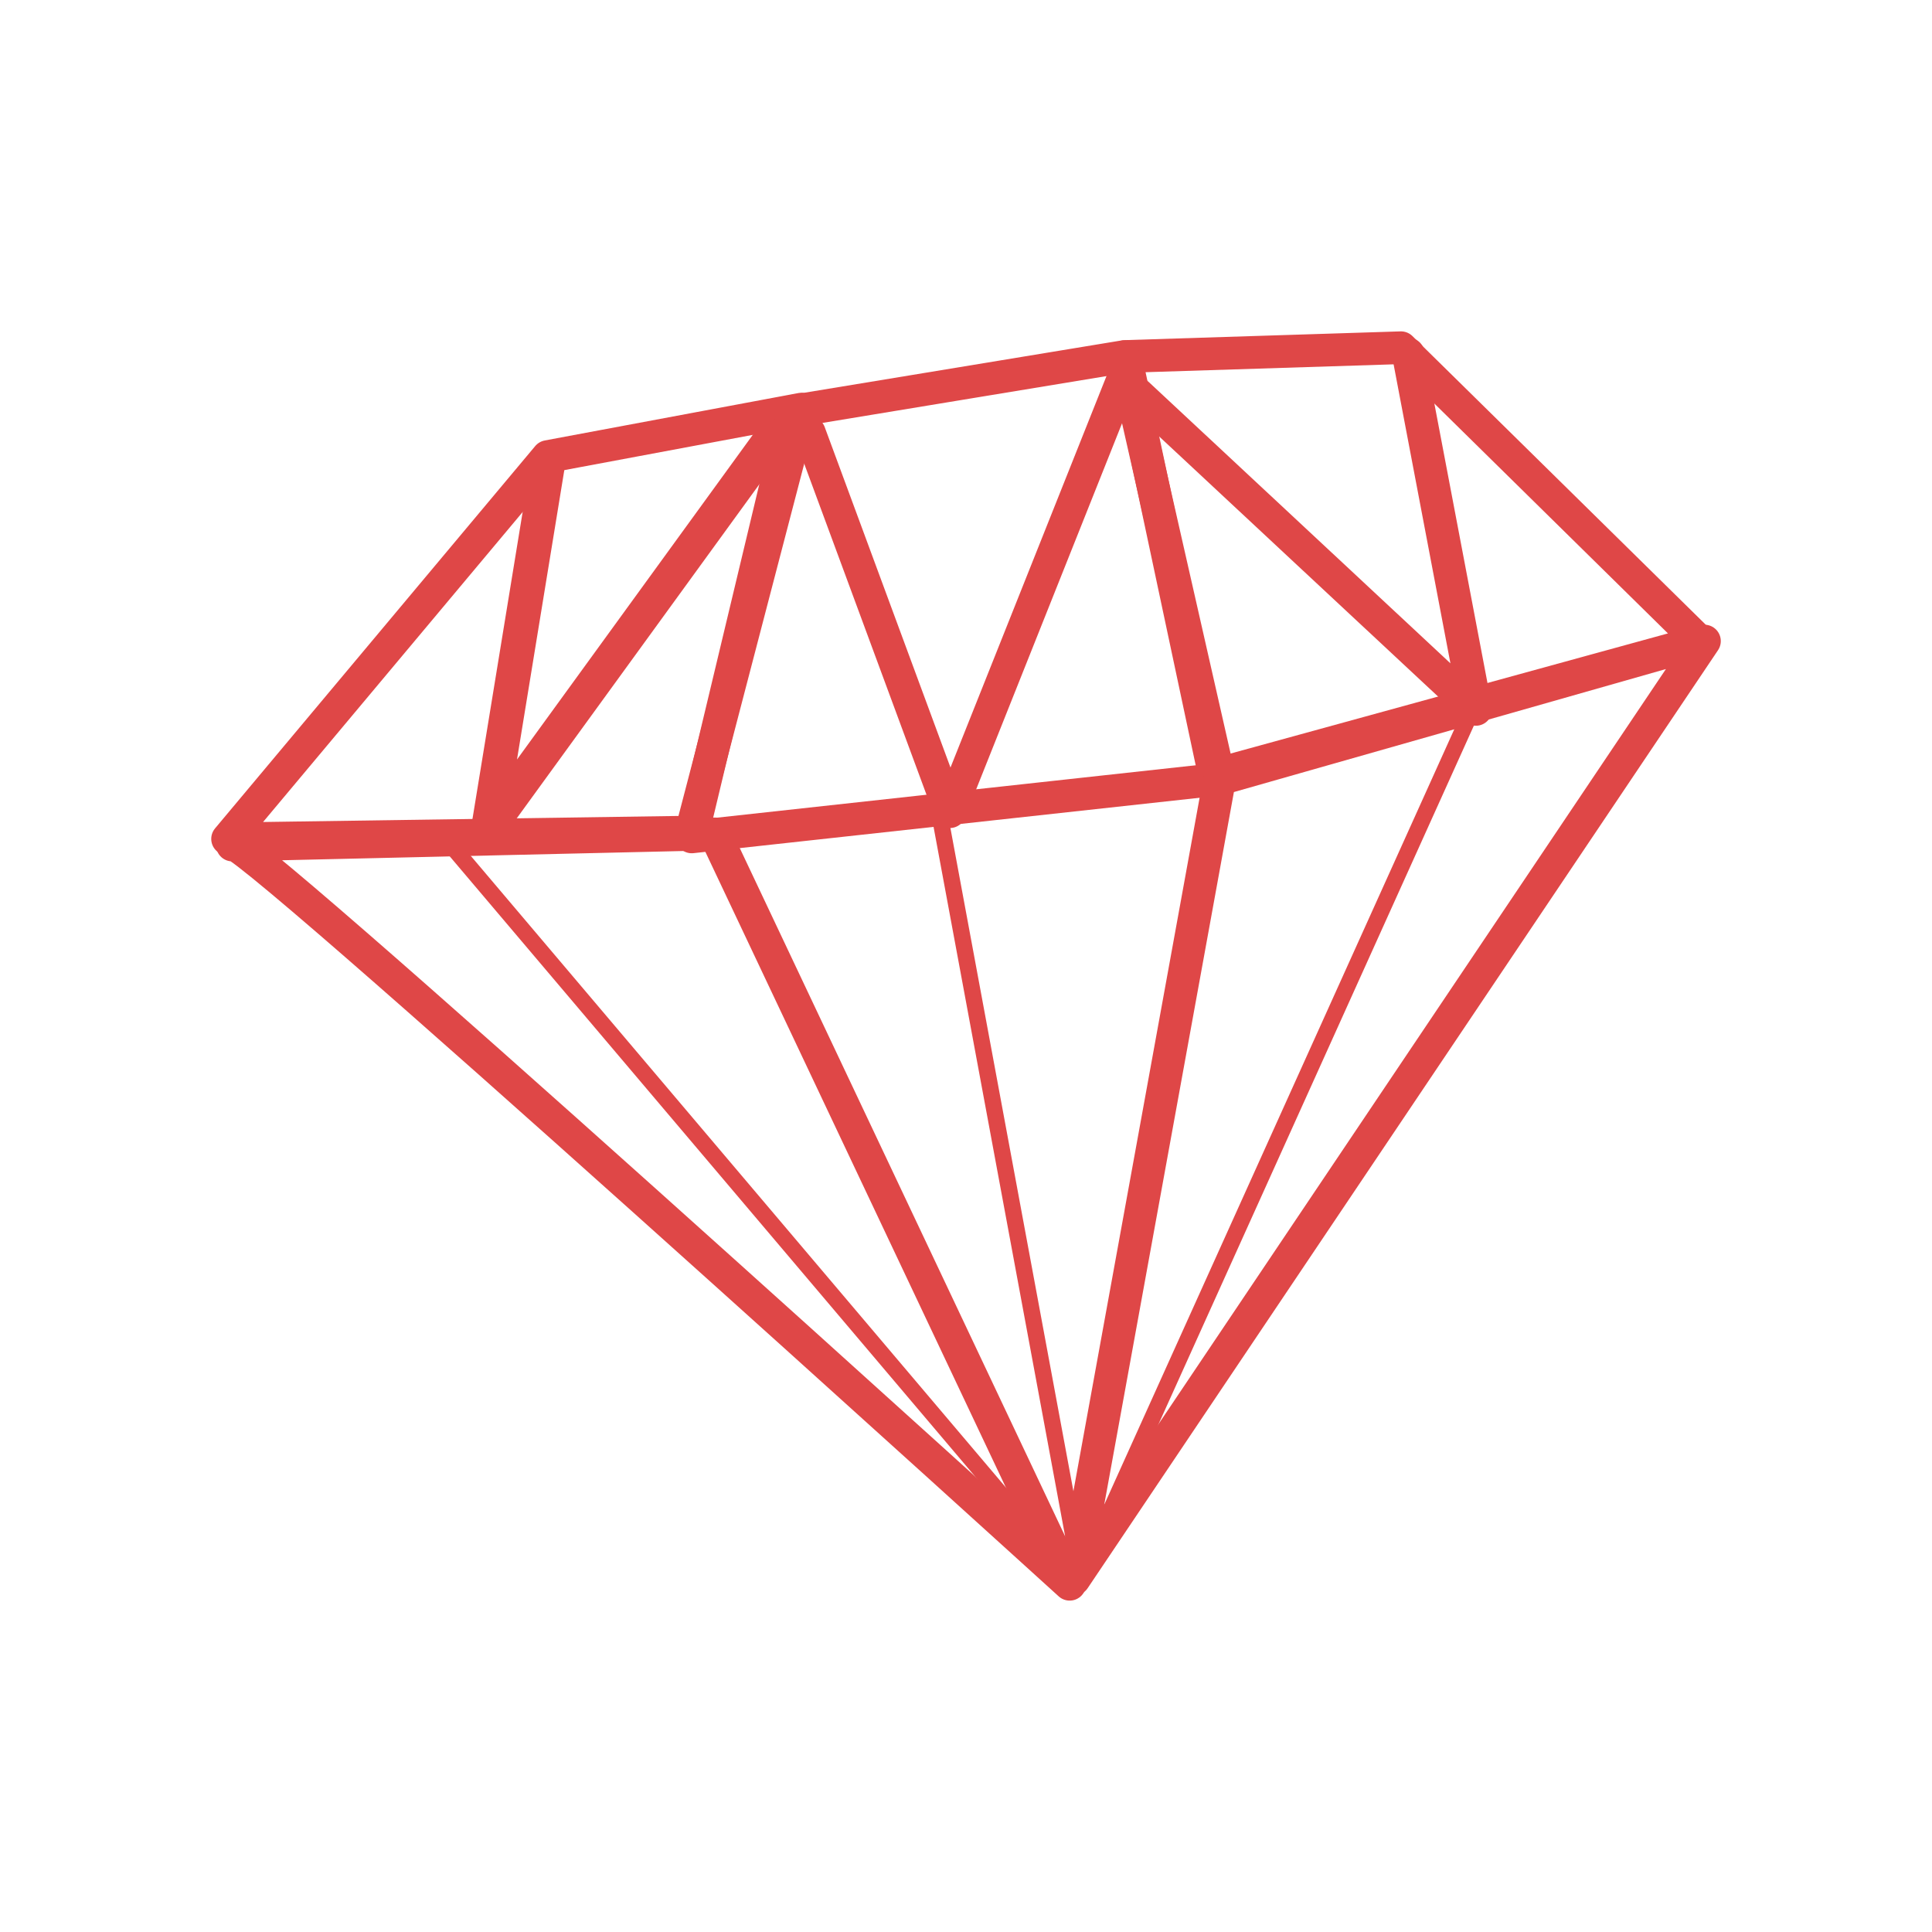
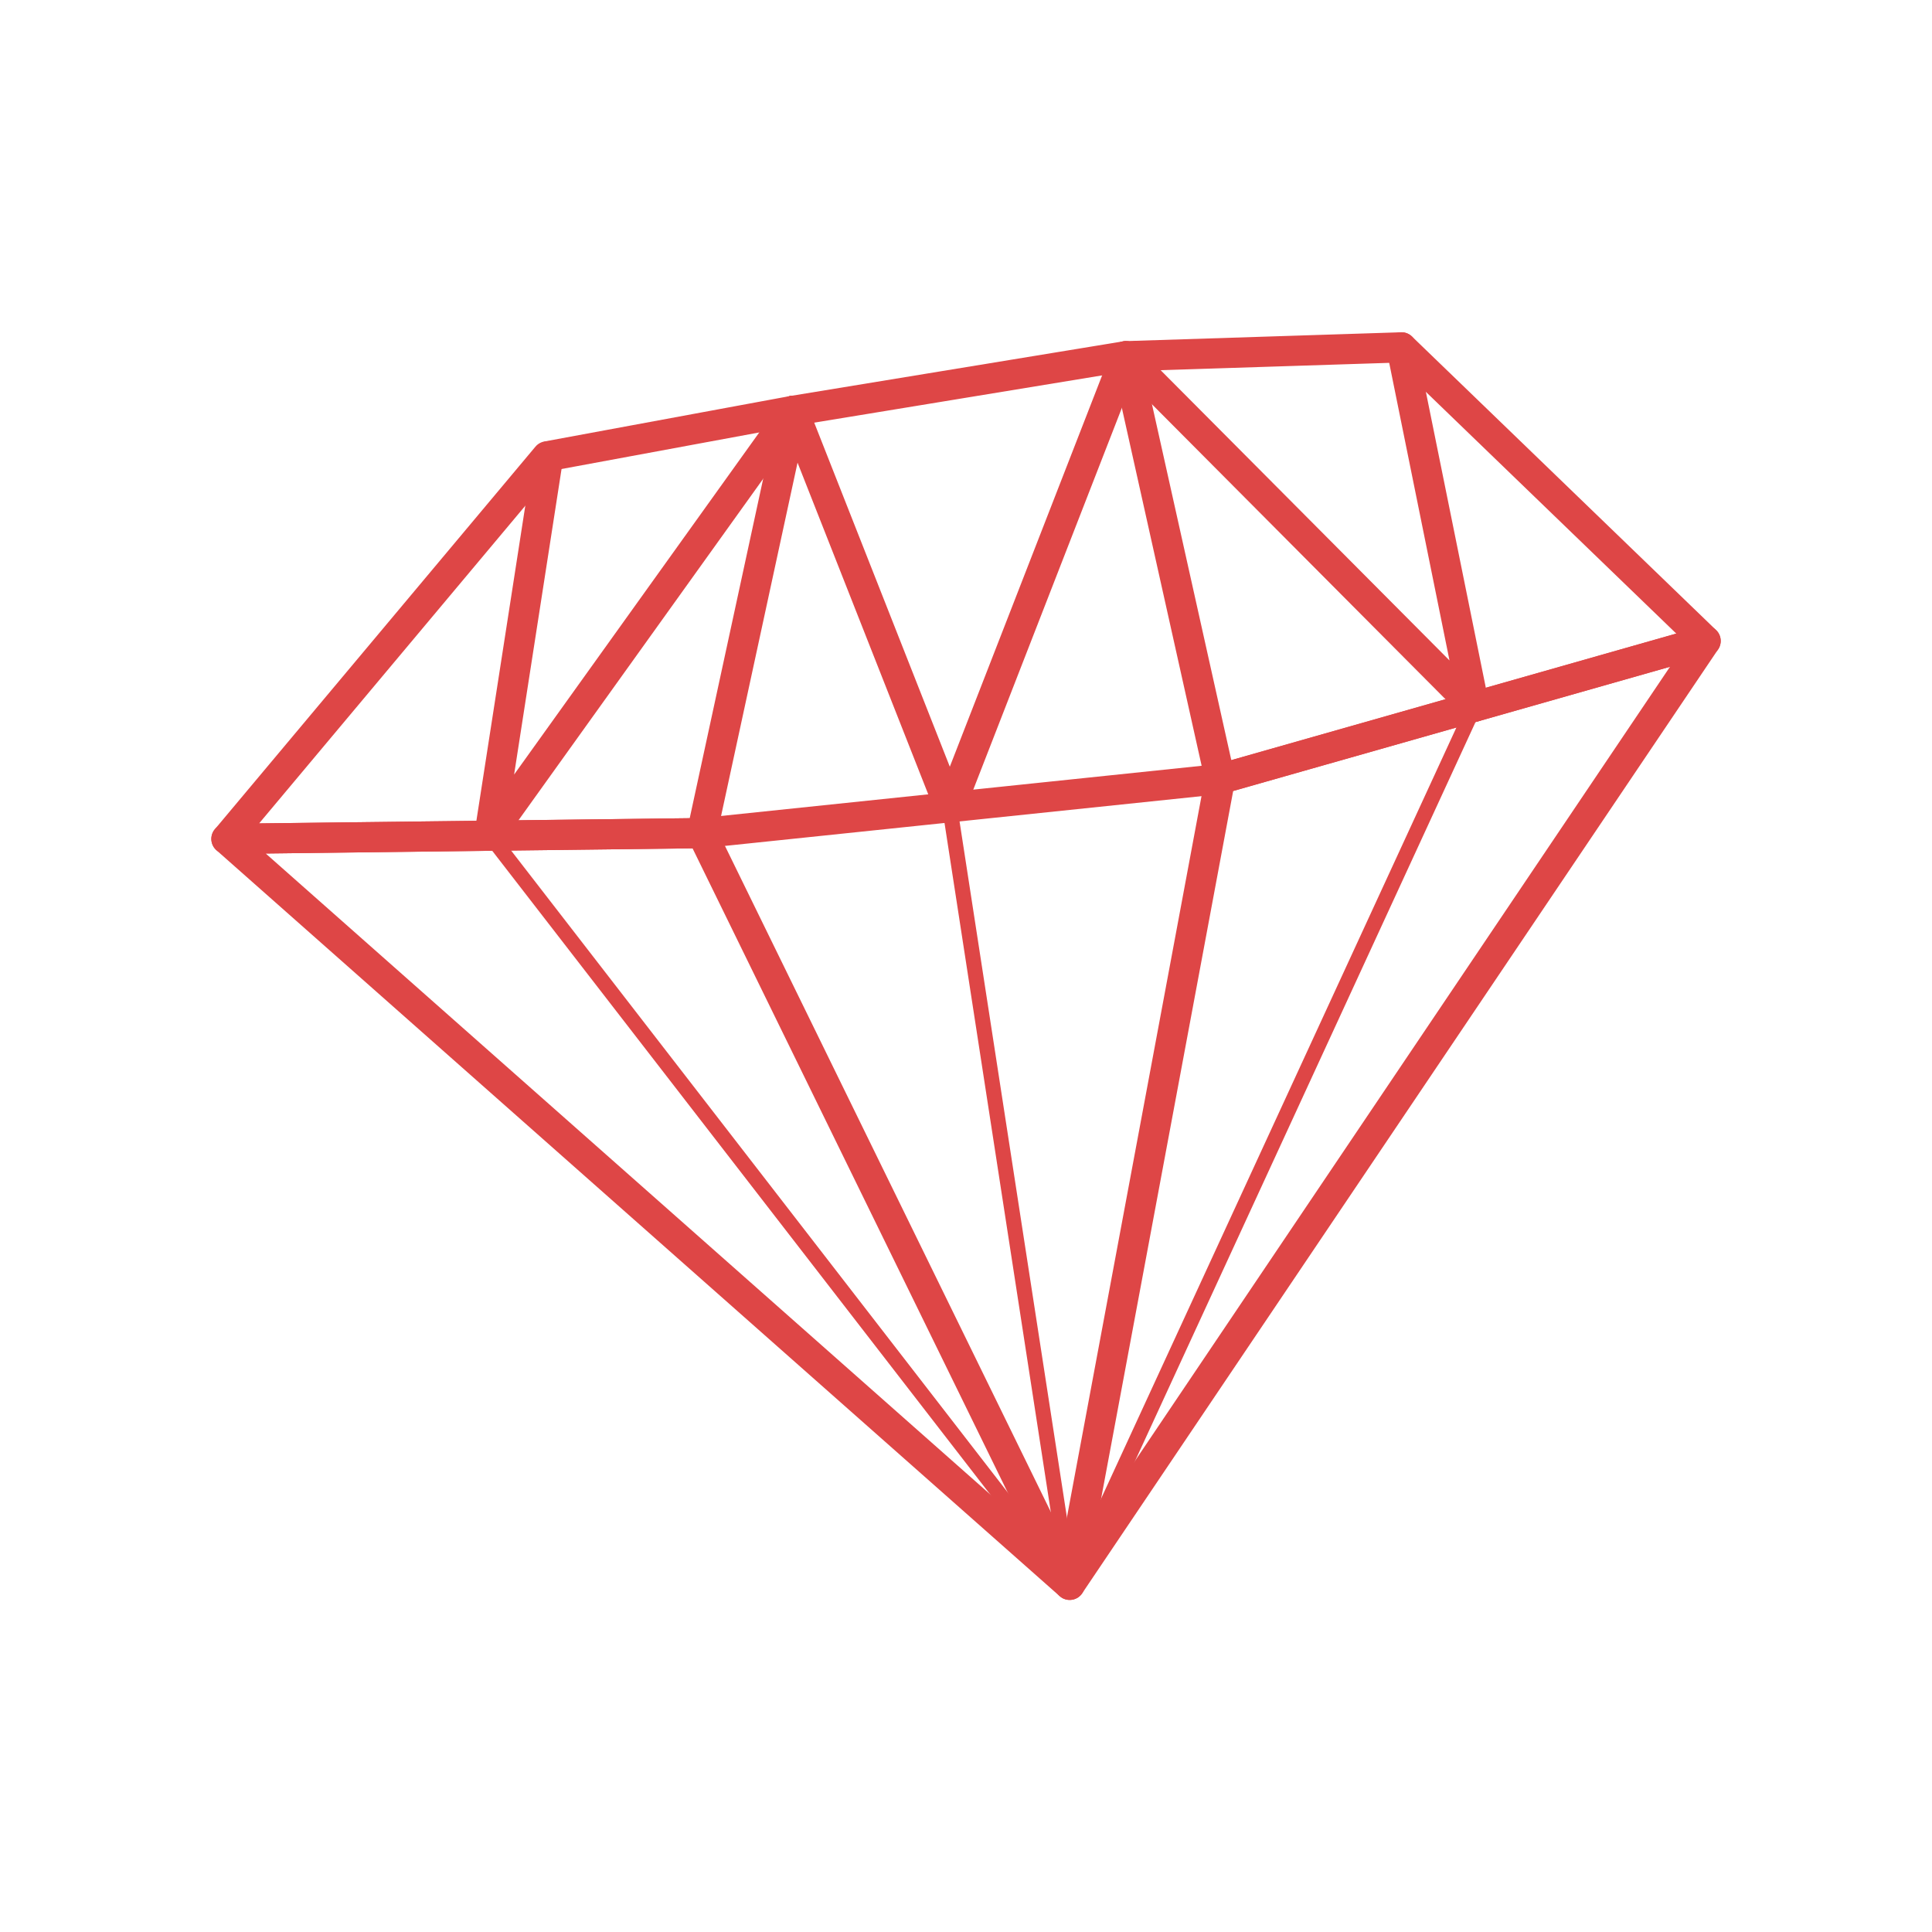
- <svg xmlns="http://www.w3.org/2000/svg" width="47.5" height="47.5" viewBox="0 0 38 38">
-   <g style="stroke-linejoin:round;stroke-linecap:round;stroke:#df4747;fill:none">
-     <g>
-       <path style="stroke-width:4.23" d="M 107.289 -150.684 L 125.868 -100.395 L 149.632 -160.026 " transform="matrix(.14844 0 0 .14844 0 30.875)" />
-       <path style="stroke-width:4.553" d="M 102.342 -150.079 L 64.711 -98.263 L 72.605 -146.553 " transform="matrix(.14844 0 0 .14844 0 30.875)" />
-     </g>
-     <g style="stroke-width:4.336">
-       <path d="M 150.711 -155.816 L 195.553 -114 L 186.605 -161.079 " transform="matrix(.14844 0 0 .14844 0 30.875)" />
-       <path d="M 30.789 -96.026 C 28.395 -101.079 141.737 1.921 141.737 1.921 L 94.737 -97.5 Z " transform="matrix(.14844 0 0 .14844 0 30.875)" />
-       <path d="M 30.158 -96.842 L 72.579 -147.5 L 106.211 -153.789 L 91.579 -97.737 Z " transform="matrix(.14844 0 0 .14844 0 30.875)" />
-       <path d="M 149.132 -160.763 L 185.632 -161.921 L 225.211 -122.974 L 160.921 -105.316 Z " transform="matrix(.14844 0 0 .14844 0 30.875)" />
-       <path d="M 105.158 -153.526 L 148.895 -160.737 L 161.605 -104.763 L 91.658 -97.105 Z " transform="matrix(.14844 0 0 .14844 0 30.875)" />
-       <path d="M 142.316 1.237 L 225.842 -123.053 L 161.605 -104.763 Z " transform="matrix(.14844 0 0 .14844 0 30.875)" />
-     </g>
-     <g style="stroke-width:2.168">
-       <path d="M 195.158 -114.184 L 144.263 -1.447 " transform="matrix(.14844 0 0 .14844 0 30.875)" />
-       <path d="M 124.316 -101.053 L 142.789 -1.447 L 139.211 -3.895 " transform="matrix(.14844 0 0 .14844 0 30.875)" />
-       <path d="M 58.895 -97.026 L 140.026 -1.263 " transform="matrix(.14844 0 0 .14844 0 30.875)" />
-     </g>
-   </g>
+ <svg xmlns="http://www.w3.org/2000/svg" width="48" height="48" viewBox="0 0 48 48" id="svg2" version="1.1">
+   <defs id="defs34" />
+   <path id="path6" d="m 19.71,10.206 3.89,9.871 4.37,-11.227" style="fill:none;stroke:#de4646;stroke-width:0.75;stroke-linecap:round;stroke-linejoin:round;stroke-miterlimit:4;stroke-dasharray:none" />
+   <path id="path8" d="m 19.71,10.206 -7.549,10.535 1.46,-9.404" style="fill:none;stroke:#de4646;stroke-width:0.75;stroke-linecap:round;stroke-linejoin:round;stroke-miterlimit:4;stroke-dasharray:none" />
+   <path style="fill:none;stroke:#de4646;stroke-width:0.75;stroke-linecap:round;stroke-linejoin:round;stroke-miterlimit:4;stroke-dasharray:none" d="M 27.97,8.859 36.628,17.559 34.819,8.63" id="path12" />
+   <path style="fill:none;stroke:#de4646;stroke-width:0.75;stroke-linecap:round;stroke-linejoin:round;stroke-miterlimit:4;stroke-dasharray:none" d="M 5.625,20.842 26.576,39.375 17.439,20.699 Z" id="path14" />
+   <path style="fill:none;stroke:#de4646;stroke-width:0.75;stroke-linecap:round;stroke-linejoin:round;stroke-miterlimit:4;stroke-dasharray:none" d="m 5.626,20.842 7.964,-9.504 6.12,-1.132 -2.271,10.493 z" id="path16" />
+   <path style="fill:none;stroke:#de4646;stroke-width:0.75;stroke-linecap:round;stroke-linejoin:round;stroke-miterlimit:4;stroke-dasharray:none" d="m 27.97,8.85 6.85,-0.22 7.556,7.294 -12.063,3.431" id="path18" />
+   <path style="fill:none;stroke:#de4646;stroke-width:0.75;stroke-linecap:round;stroke-linejoin:round;stroke-miterlimit:4;stroke-dasharray:none" d="m 19.71,10.206 8.26,-1.356 2.342,10.505 -12.873,1.344" id="path20" />
+   <path style="fill:none;stroke:#de4646;stroke-width:0.75;stroke-linecap:round;stroke-linejoin:round;stroke-miterlimit:4;stroke-dasharray:none" d="m 26.576,39.375 15.799,-23.451 -12.063,3.43 z" id="path22" />
+   <path style="fill:none;stroke:#de4646;stroke-width:0.375;stroke-linecap:round;stroke-linejoin:round;stroke-miterlimit:4;stroke-dasharray:none" d="M 36.628,17.559 26.576,39.375" id="path26" />
+   <path style="fill:none;stroke:#de4646;stroke-width:0.375;stroke-linecap:round;stroke-linejoin:round;stroke-miterlimit:4;stroke-dasharray:none" d="m 23.599,20.077 2.977,19.298" id="path28" />
+   <path style="fill:none;stroke:#de4646;stroke-width:0.375;stroke-linecap:round;stroke-linejoin:round;stroke-miterlimit:4;stroke-dasharray:none" d="M 12.16,20.742 26.576,39.375" id="path30" />
</svg>
